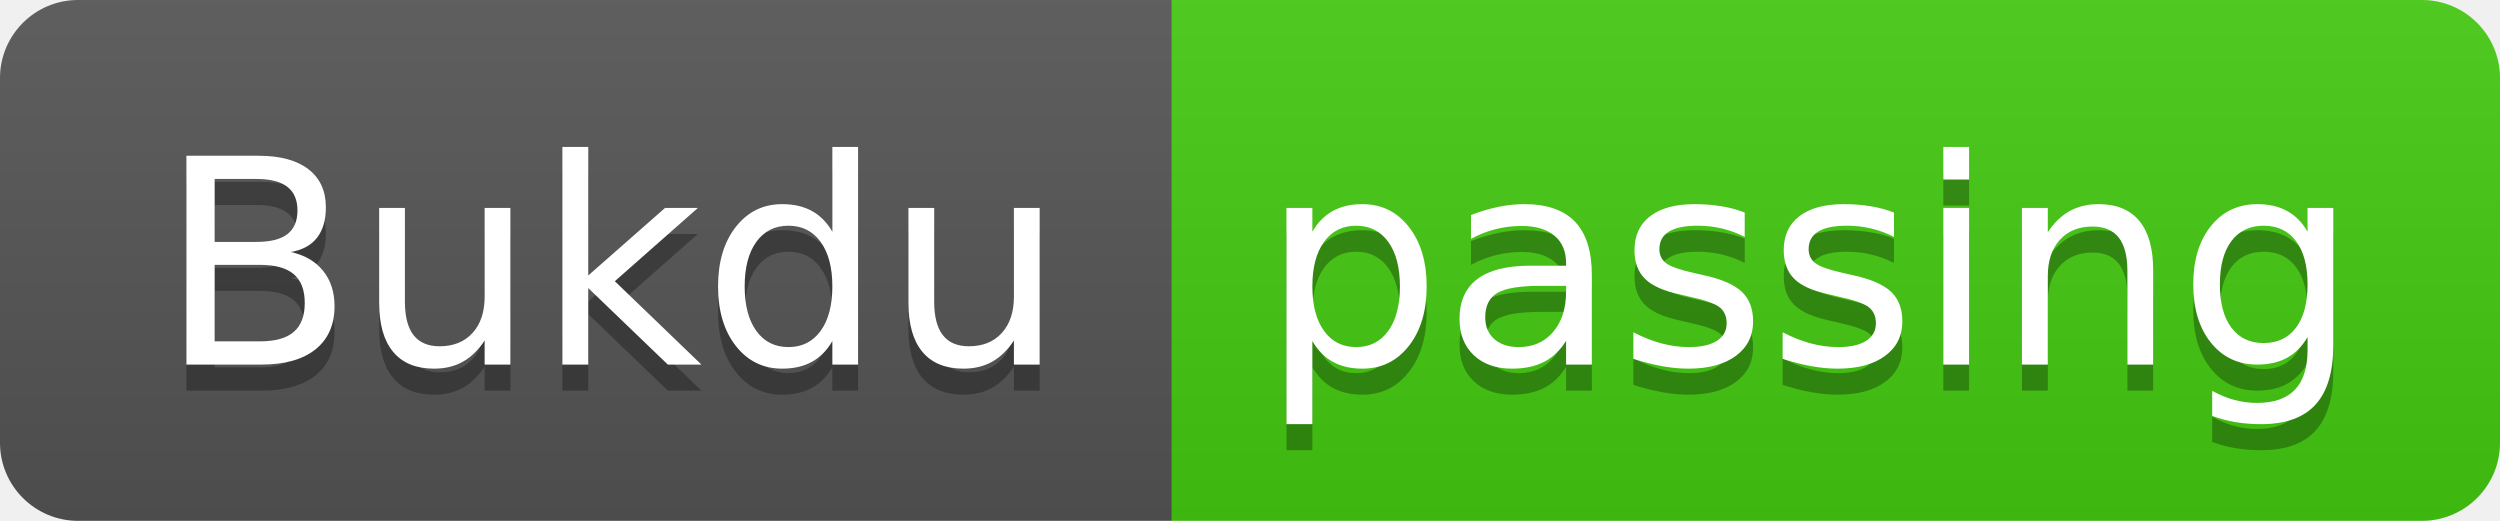
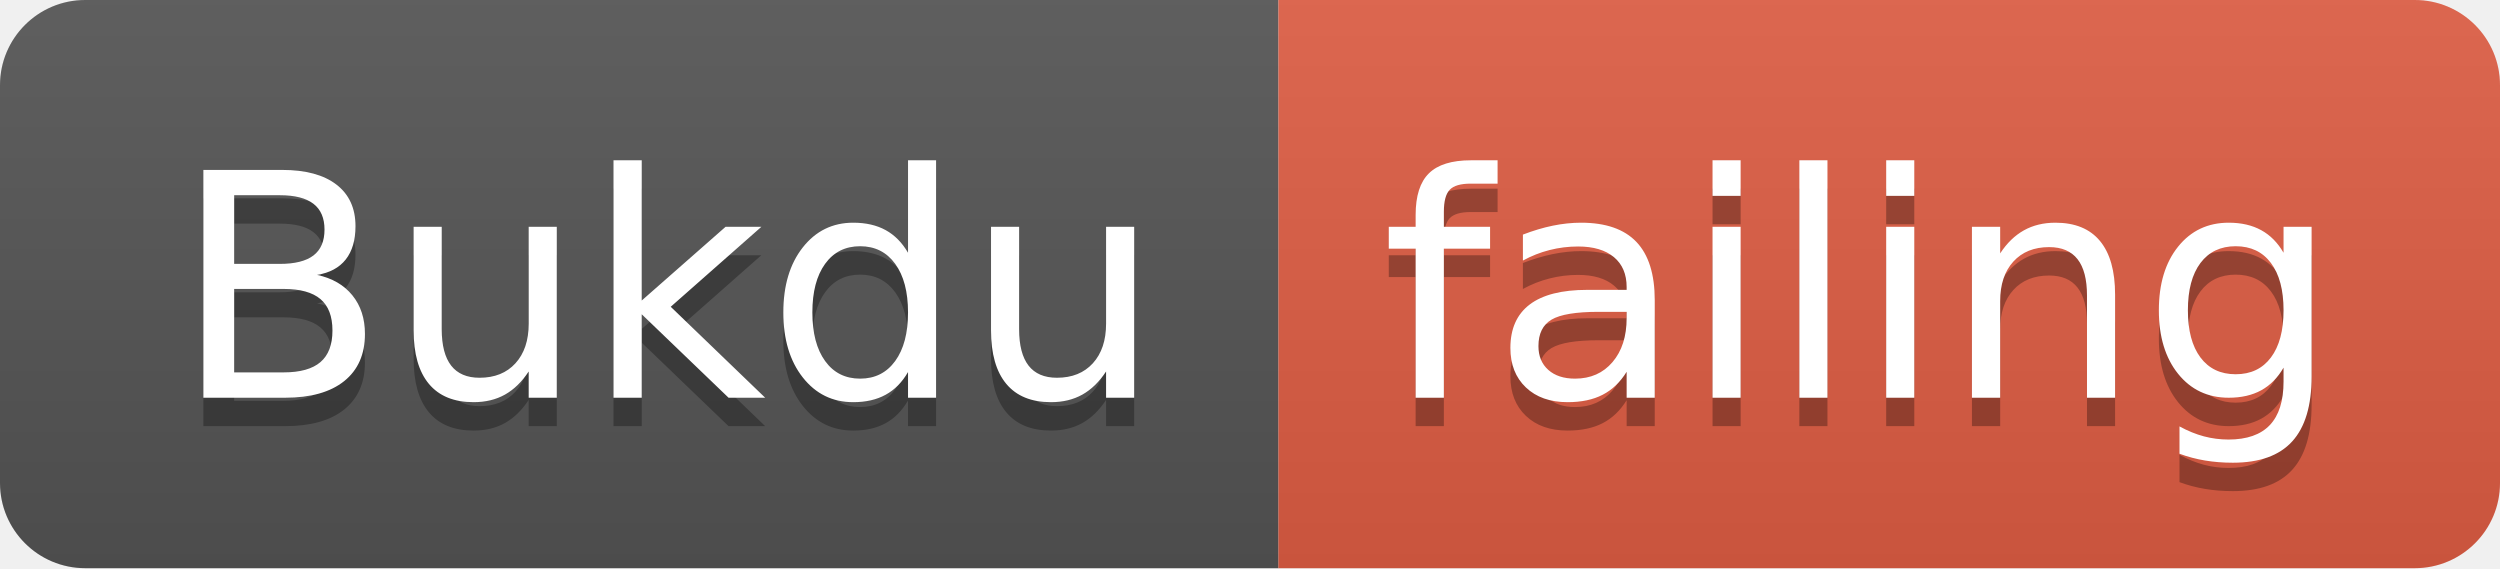
- <svg xmlns="http://www.w3.org/2000/svg" width="96" height="20">
+ <svg xmlns="http://www.w3.org/2000/svg" width="88" height="20">
  <linearGradient id="smooth" x2="0" y2="100%">
    <stop offset="0" stop-color="#bbb" stop-opacity=".1" />
    <stop offset="1" stop-opacity=".1" />
  </linearGradient>
  <clipPath id="round">
-     <rect width="96" height="20" rx="3" fill="#fff" />
+     <rect width="88" height="20" rx="3" fill="#fff" />
  </clipPath>
  <g clip-path="url(#round)">
    <rect width="45" height="20" fill="#555" />
-     <rect x="45" width="51" height="20" fill="#4c1" />
-     <rect width="96" height="20" fill="url(#smooth)" />
+     <rect x="45" width="43" height="20" fill="#e05d44" />
+     <rect width="88" height="20" fill="url(#smooth)" />
  </g>
  <g fill="#fff" text-anchor="middle" font-family="DejaVu Sans,Verdana,Geneva,sans-serif" font-size="110">
    <text x="235" y="150" fill="#010101" fill-opacity=".3" transform="scale(0.1)" textLength="350" lengthAdjust="spacing">Bukdu</text>
    <text x="235" y="140" transform="scale(0.1)" textLength="350" lengthAdjust="spacing">Bukdu</text>
-     <text x="695" y="150" fill="#010101" fill-opacity=".3" transform="scale(0.1)" textLength="410" lengthAdjust="spacing">passing</text>
-     <text x="695" y="140" transform="scale(0.1)" textLength="410" lengthAdjust="spacing">passing</text>
+     <text x="655" y="150" fill="#010101" fill-opacity=".3" transform="scale(0.1)" textLength="330" lengthAdjust="spacing">failing</text>
+     <text x="655" y="140" transform="scale(0.1)" textLength="330" lengthAdjust="spacing">failing</text>
  </g>
</svg>
